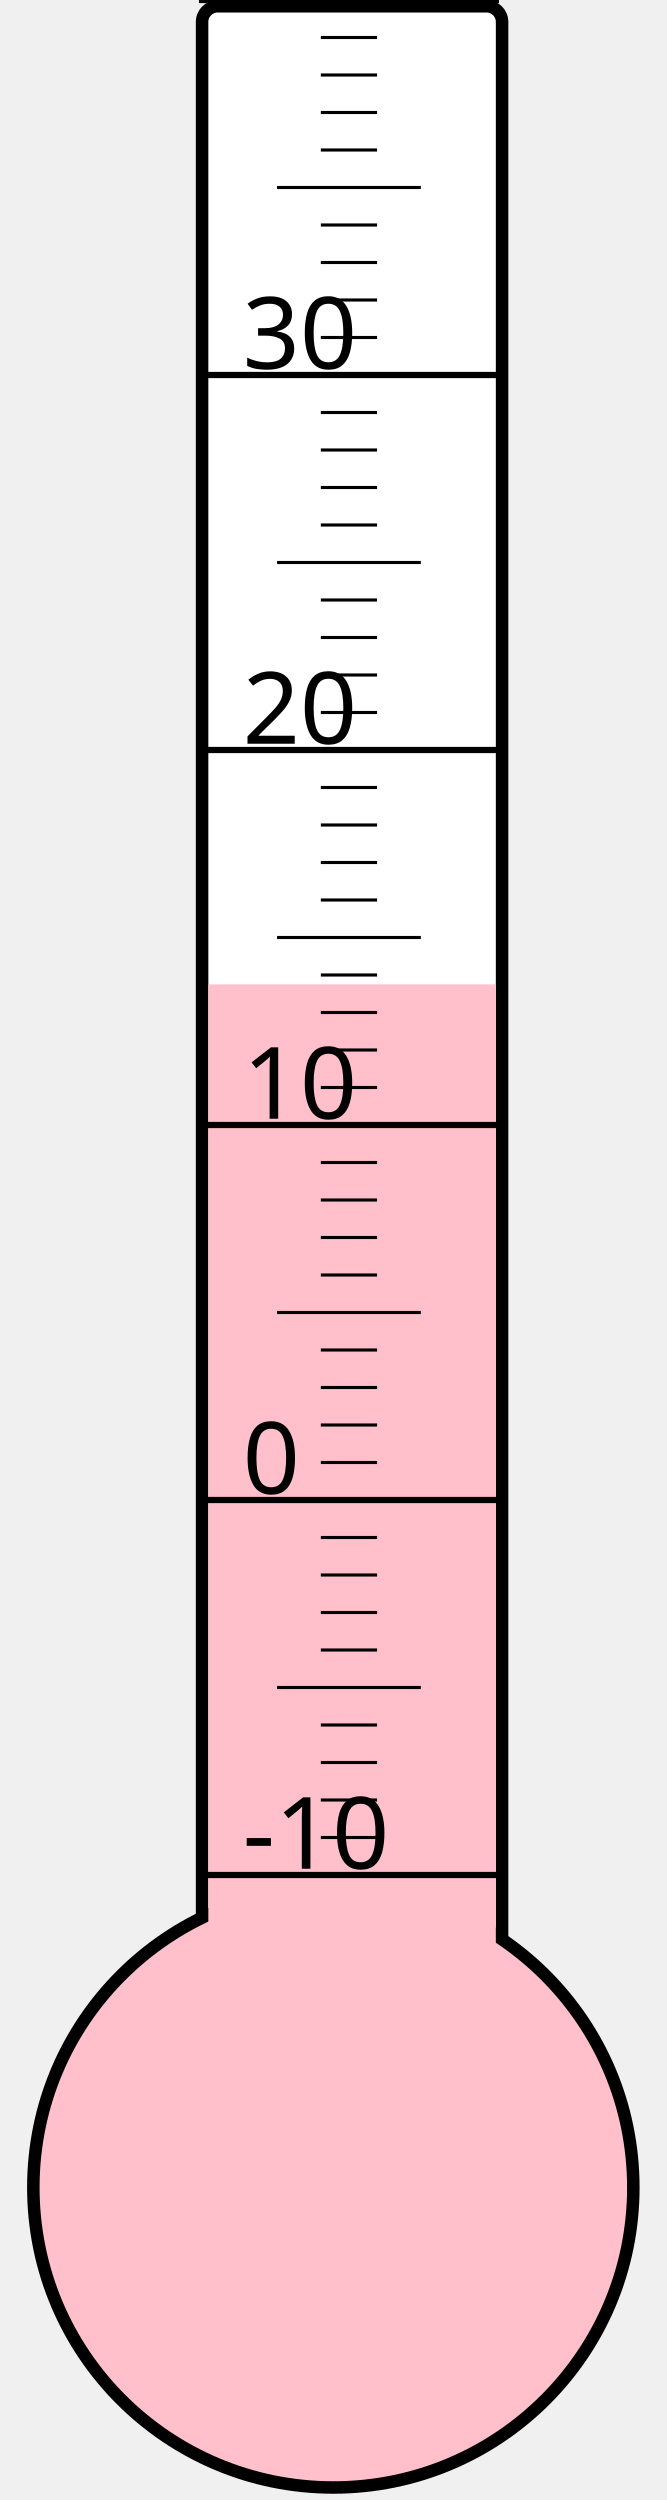
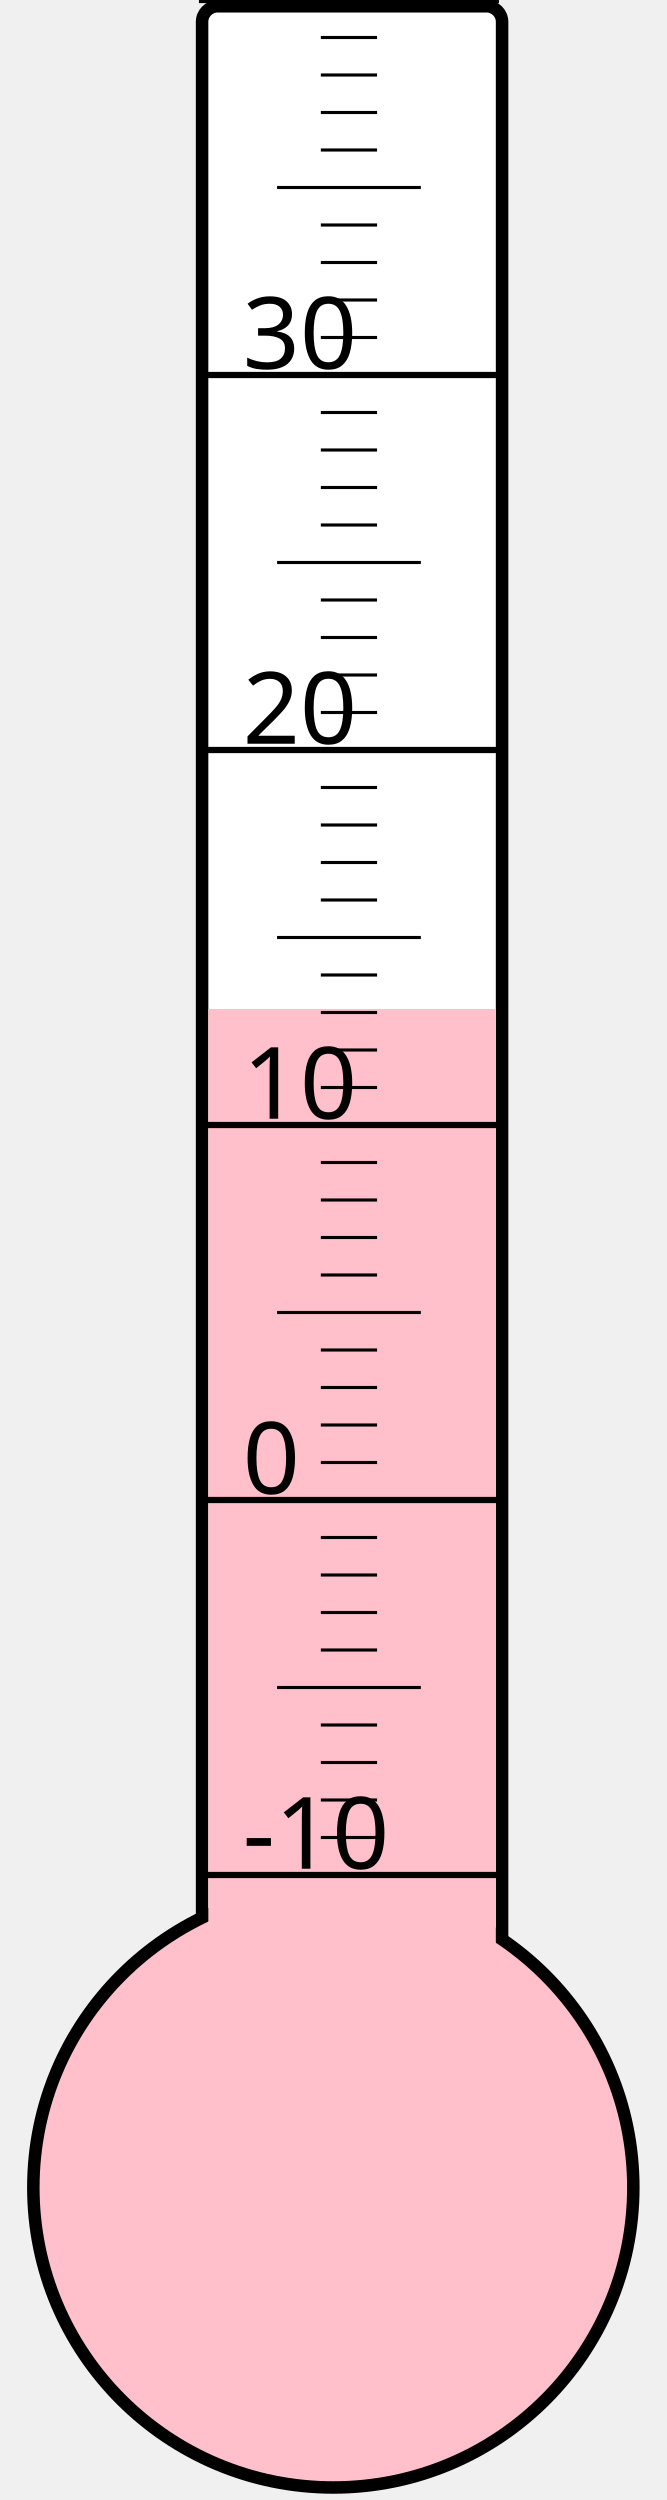
<svg xmlns="http://www.w3.org/2000/svg" width="40px" height="150px" viewBox="0 0 200 800">
  <rect width="200" height="800" x="0" y="0" style="fill: #ffffeb; fill-opacity: 0;" />
  <rect width="96" height="680" x="58" y="2" rx="5" ry="5" style="fill: white; fill-opacity: 1; stroke: black; stroke-width: 4;" />
  <circle cx="100" cy="700" r="96" style="fill: pink; stroke: black; stroke-width: 4;" />
-   <rect width="92" height="385.0" x="60" y="315.0" style="fill: pink; fill-opacity: 1; stroke-width: 0;" />
+   <rect width="92" height="377.125" x="60" y="322.875" style="fill: pink; fill-opacity: 1; stroke-width: 0;" />
  <text x="71" y="598" style="font-family: sans-serif; font-size: 24pt;">-10</text>
  <text x="71" y="478" style="font-family: sans-serif; font-size: 24pt;">0</text>
  <text x="71" y="358" style="font-family: sans-serif; font-size: 24pt;">10</text>
  <text x="71" y="238" style="font-family: sans-serif; font-size: 24pt;">20</text>
  <text x="71" y="118" style="font-family: sans-serif; font-size: 24pt;">30</text>
  <g style="stroke: black;">
    <line x1="57" y1="600" x2="153" y2="600" style="stroke-width: 2;" />
    <line x1="96" y1="588" x2="114" y2="588" style="stroke-width: 1;" />
    <line x1="96" y1="576" x2="114" y2="576" style="stroke-width: 1;" />
    <line x1="96" y1="564" x2="114" y2="564" style="stroke-width: 1;" />
    <line x1="96" y1="552" x2="114" y2="552" style="stroke-width: 1;" />
    <line x1="82" y1="540" x2="128" y2="540" style="stroke-width: 1;" />
    <line x1="96" y1="528" x2="114" y2="528" style="stroke-width: 1;" />
    <line x1="96" y1="516" x2="114" y2="516" style="stroke-width: 1;" />
    <line x1="96" y1="504" x2="114" y2="504" style="stroke-width: 1;" />
    <line x1="96" y1="492" x2="114" y2="492" style="stroke-width: 1;" />
    <line x1="57" y1="480" x2="153" y2="480" style="stroke-width: 2;" />
    <line x1="96" y1="468" x2="114" y2="468" style="stroke-width: 1;" />
    <line x1="96" y1="456" x2="114" y2="456" style="stroke-width: 1;" />
    <line x1="96" y1="444" x2="114" y2="444" style="stroke-width: 1;" />
    <line x1="96" y1="432" x2="114" y2="432" style="stroke-width: 1;" />
    <line x1="82" y1="420" x2="128" y2="420" style="stroke-width: 1;" />
    <line x1="96" y1="408" x2="114" y2="408" style="stroke-width: 1;" />
    <line x1="96" y1="396" x2="114" y2="396" style="stroke-width: 1;" />
    <line x1="96" y1="384" x2="114" y2="384" style="stroke-width: 1;" />
    <line x1="96" y1="372" x2="114" y2="372" style="stroke-width: 1;" />
    <line x1="57" y1="360" x2="153" y2="360" style="stroke-width: 2;" />
    <line x1="96" y1="348" x2="114" y2="348" style="stroke-width: 1;" />
    <line x1="96" y1="336" x2="114" y2="336" style="stroke-width: 1;" />
    <line x1="96" y1="324" x2="114" y2="324" style="stroke-width: 1;" />
    <line x1="96" y1="312" x2="114" y2="312" style="stroke-width: 1;" />
    <line x1="82" y1="300" x2="128" y2="300" style="stroke-width: 1;" />
    <line x1="96" y1="288" x2="114" y2="288" style="stroke-width: 1;" />
    <line x1="96" y1="276" x2="114" y2="276" style="stroke-width: 1;" />
    <line x1="96" y1="264" x2="114" y2="264" style="stroke-width: 1;" />
    <line x1="96" y1="252" x2="114" y2="252" style="stroke-width: 1;" />
    <line x1="57" y1="240" x2="153" y2="240" style="stroke-width: 2;" />
    <line x1="96" y1="228" x2="114" y2="228" style="stroke-width: 1;" />
    <line x1="96" y1="216" x2="114" y2="216" style="stroke-width: 1;" />
    <line x1="96" y1="204" x2="114" y2="204" style="stroke-width: 1;" />
    <line x1="96" y1="192" x2="114" y2="192" style="stroke-width: 1;" />
    <line x1="82" y1="180" x2="128" y2="180" style="stroke-width: 1;" />
    <line x1="96" y1="168" x2="114" y2="168" style="stroke-width: 1;" />
    <line x1="96" y1="156" x2="114" y2="156" style="stroke-width: 1;" />
    <line x1="96" y1="144" x2="114" y2="144" style="stroke-width: 1;" />
    <line x1="96" y1="132" x2="114" y2="132" style="stroke-width: 1;" />
    <line x1="57" y1="120" x2="153" y2="120" style="stroke-width: 2;" />
    <line x1="96" y1="108" x2="114" y2="108" style="stroke-width: 1;" />
    <line x1="96" y1="96" x2="114" y2="96" style="stroke-width: 1;" />
    <line x1="96" y1="84" x2="114" y2="84" style="stroke-width: 1;" />
    <line x1="96" y1="72" x2="114" y2="72" style="stroke-width: 1;" />
    <line x1="82" y1="60" x2="128" y2="60" style="stroke-width: 1;" />
    <line x1="96" y1="48" x2="114" y2="48" style="stroke-width: 1;" />
    <line x1="96" y1="36" x2="114" y2="36" style="stroke-width: 1;" />
    <line x1="96" y1="24" x2="114" y2="24" style="stroke-width: 1;" />
    <line x1="96" y1="12" x2="114" y2="12" style="stroke-width: 1;" />
    <line x1="57" y1="0" x2="153" y2="0" style="stroke-width: 2;" />
  </g>
</svg>
